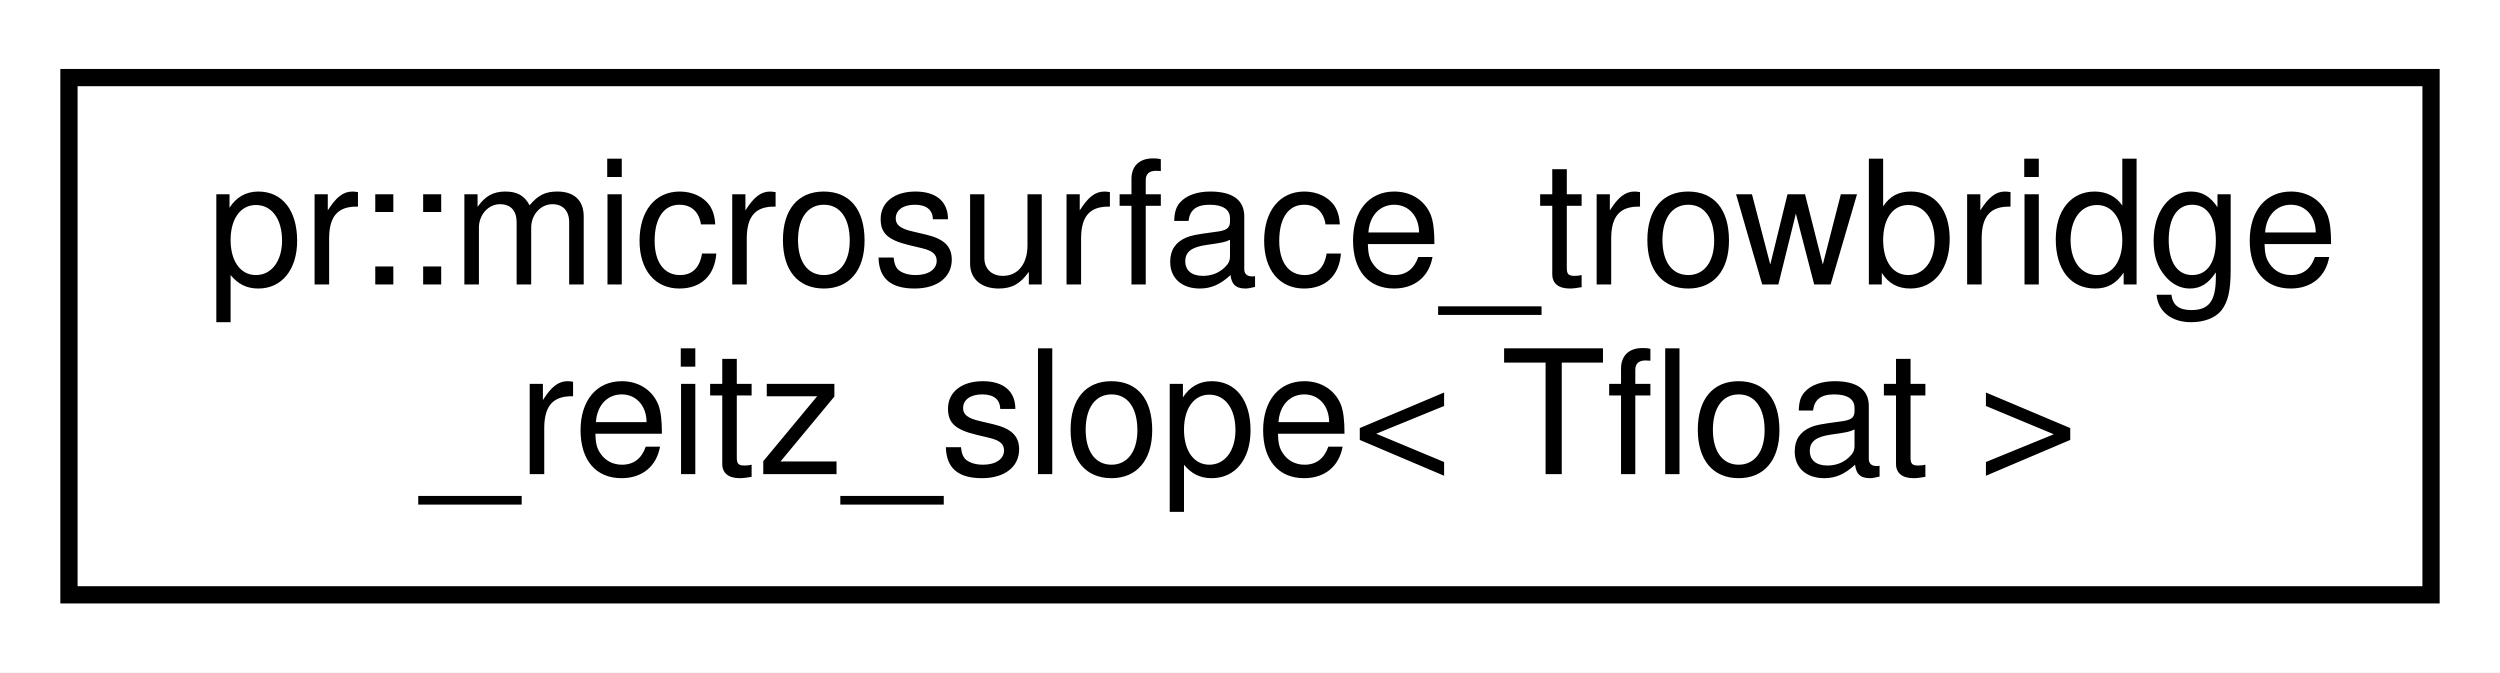
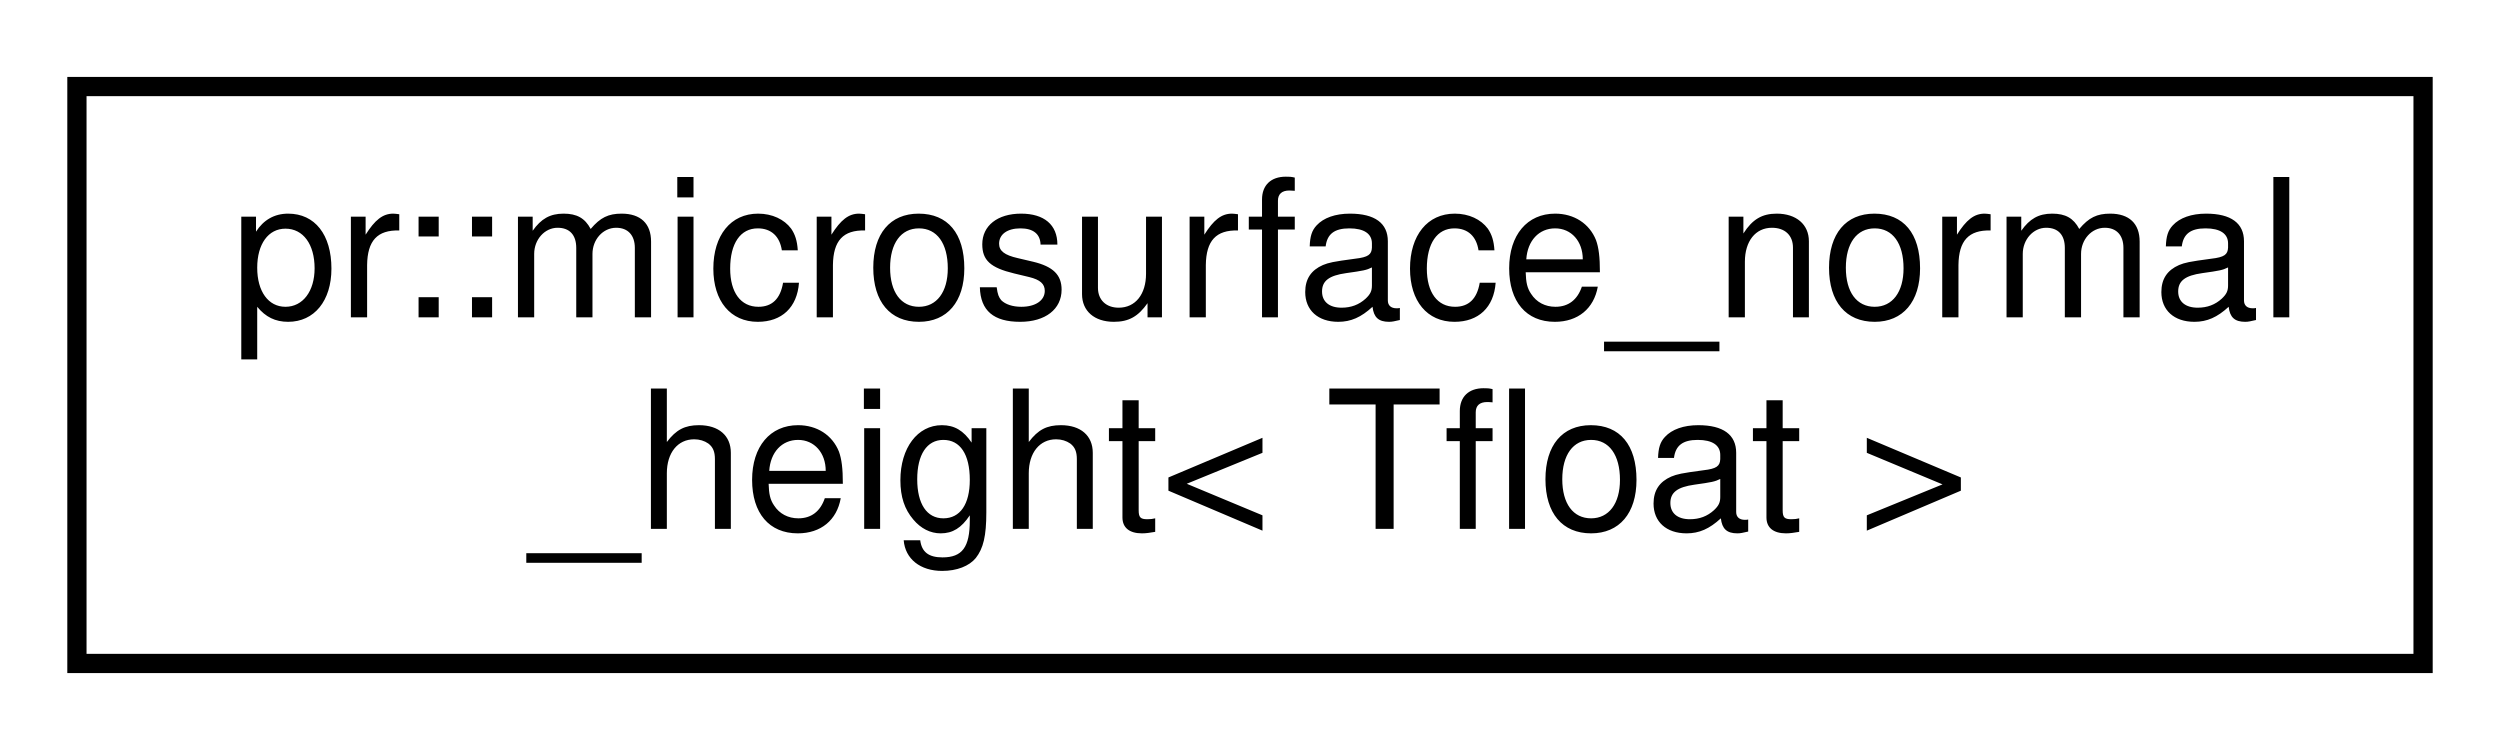
- <svg xmlns="http://www.w3.org/2000/svg" xmlns:xlink="http://www.w3.org/1999/xlink" width="145pt" height="39pt" viewBox="0.00 0.00 145.00 39.00">
+ <svg xmlns="http://www.w3.org/2000/svg" xmlns:xlink="http://www.w3.org/1999/xlink" width="130pt" height="39pt" viewBox="0.00 0.00 130.00 39.00">
  <g id="graph0" class="graph" transform="scale(1 1) rotate(0) translate(4 35)">
-     <polygon fill="#ffffff" stroke="transparent" points="-4,4 -4,-35 141,-35 141,4 -4,4" />
+     <polygon fill="#ffffff" stroke="transparent" points="-4,4 -4,-35 126,-35 126,4 -4,4" />
    <g id="node1" class="node">
      <g id="a_node1">
-         <a xlink:href="structpr_1_1microsurface__trowbridge__reitz__slope.html" target="_top" xlink:title="Microsurface Trowbridge-Reitz slope distribution. ">
-           <polygon fill="#ffffff" stroke="#000000" points="0,-.5 0,-30.5 137,-30.5 137,-.5 0,-.5" />
-           <text text-anchor="start" x="8" y="-18.5" font-family="Helvetica,sans-Serif" font-size="10.00" fill="#000000">pr::microsurface_trowbridge</text>
-           <text text-anchor="middle" x="68.5" y="-7.5" font-family="Helvetica,sans-Serif" font-size="10.00" fill="#000000">_reitz_slope&lt; Tfloat &gt;</text>
+         <a xlink:href="structpr_1_1microsurface__normal__height.html" target="_top" xlink:title="Microsurface normal/Gaussian height distribution. ">
+           <polygon fill="#ffffff" stroke="#000000" points="0,-.5 0,-30.5 122,-30.5 122,-.5 0,-.5" />
+           <text text-anchor="start" x="8" y="-18.5" font-family="Helvetica,sans-Serif" font-size="10.00" fill="#000000">pr::microsurface_normal</text>
+           <text text-anchor="middle" x="61" y="-7.5" font-family="Helvetica,sans-Serif" font-size="10.00" fill="#000000">_height&lt; Tfloat &gt;</text>
        </a>
      </g>
    </g>
  </g>
</svg>
